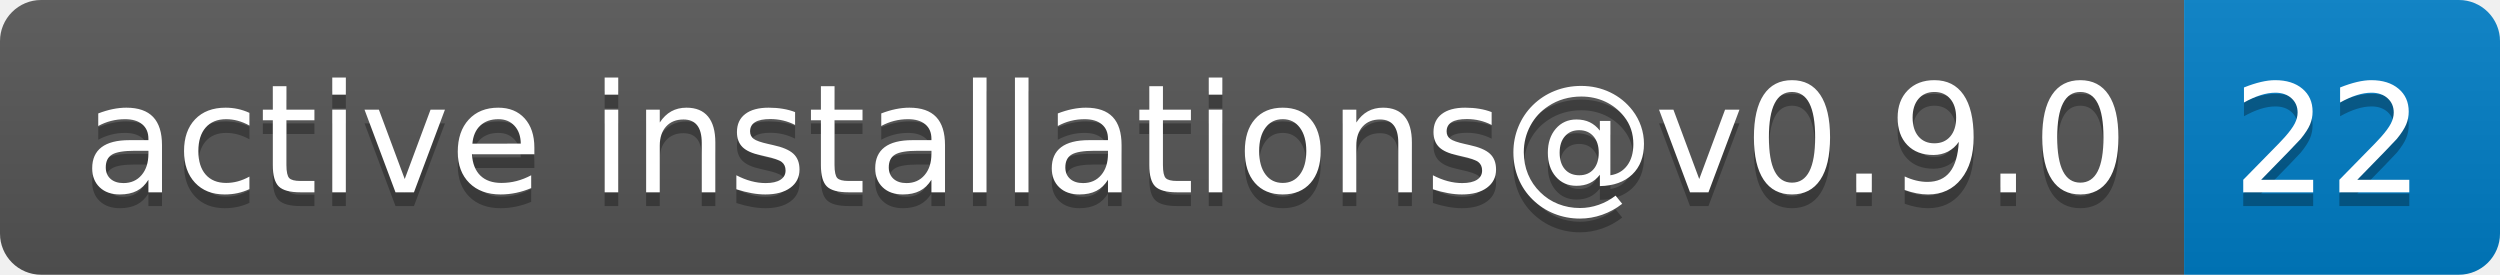
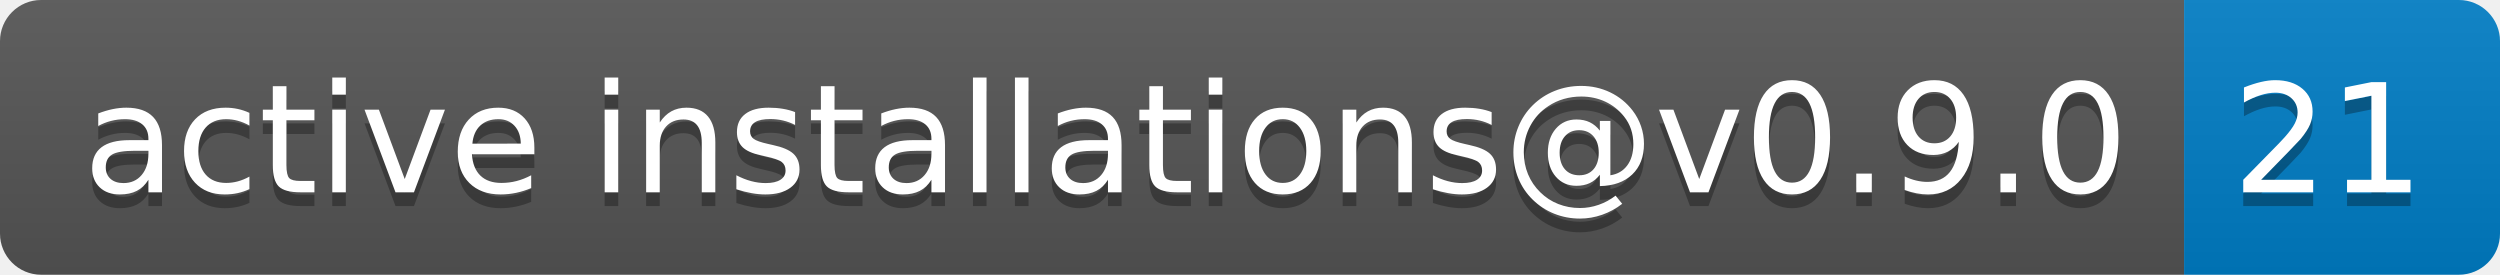
- <svg xmlns="http://www.w3.org/2000/svg" width="182" height="20" role="img" aria-label="active installations@v0.9.0: 22">
+ <svg xmlns="http://www.w3.org/2000/svg" width="182" height="20" role="img" aria-label="active installations@v0.9.0: 21">
  <linearGradient id="s" x2="0" y2="100%">
    <stop offset="0" stop-color="#bbb" stop-opacity=".1" />
    <stop offset="1" stop-opacity=".1" />
  </linearGradient>
  <clipPath id="r">
    <rect width="182" height="20" rx="3" fill="#fff" />
  </clipPath>
  <g clip-path="url(#r)">
    <rect width="159" height="20" fill="#555" />
    <rect x="159" width="23" height="20" fill="#007ec6" />
    <rect width="182" height="20" fill="url(#s)" />
  </g>
  <g fill="#fff" text-anchor="middle" font-family="Verdana,Geneva,DejaVu Sans,sans-serif" text-rendering="geometricPrecision" font-size="110">
    <text aria-hidden="true" x="805" y="150" fill="#010101" fill-opacity=".3" transform="scale(.1)" textLength="1490">active installations@v0.9.0</text>
    <text x="805" y="140" transform="scale(.1)" fill="#fff" textLength="1490">active installations@v0.9.0</text>
-     <text aria-hidden="true" x="1695" y="150" fill="#010101" fill-opacity=".3" transform="scale(.1)" textLength="130">22</text>
-     <text x="1695" y="140" transform="scale(.1)" fill="#fff" textLength="130">22</text>
+     <text aria-hidden="true" x="1695" y="150" fill="#010101" fill-opacity=".3" transform="scale(.1)" textLength="130">21</text>
+     <text x="1695" y="140" transform="scale(.1)" fill="#fff" textLength="130">21</text>
  </g>
</svg>
